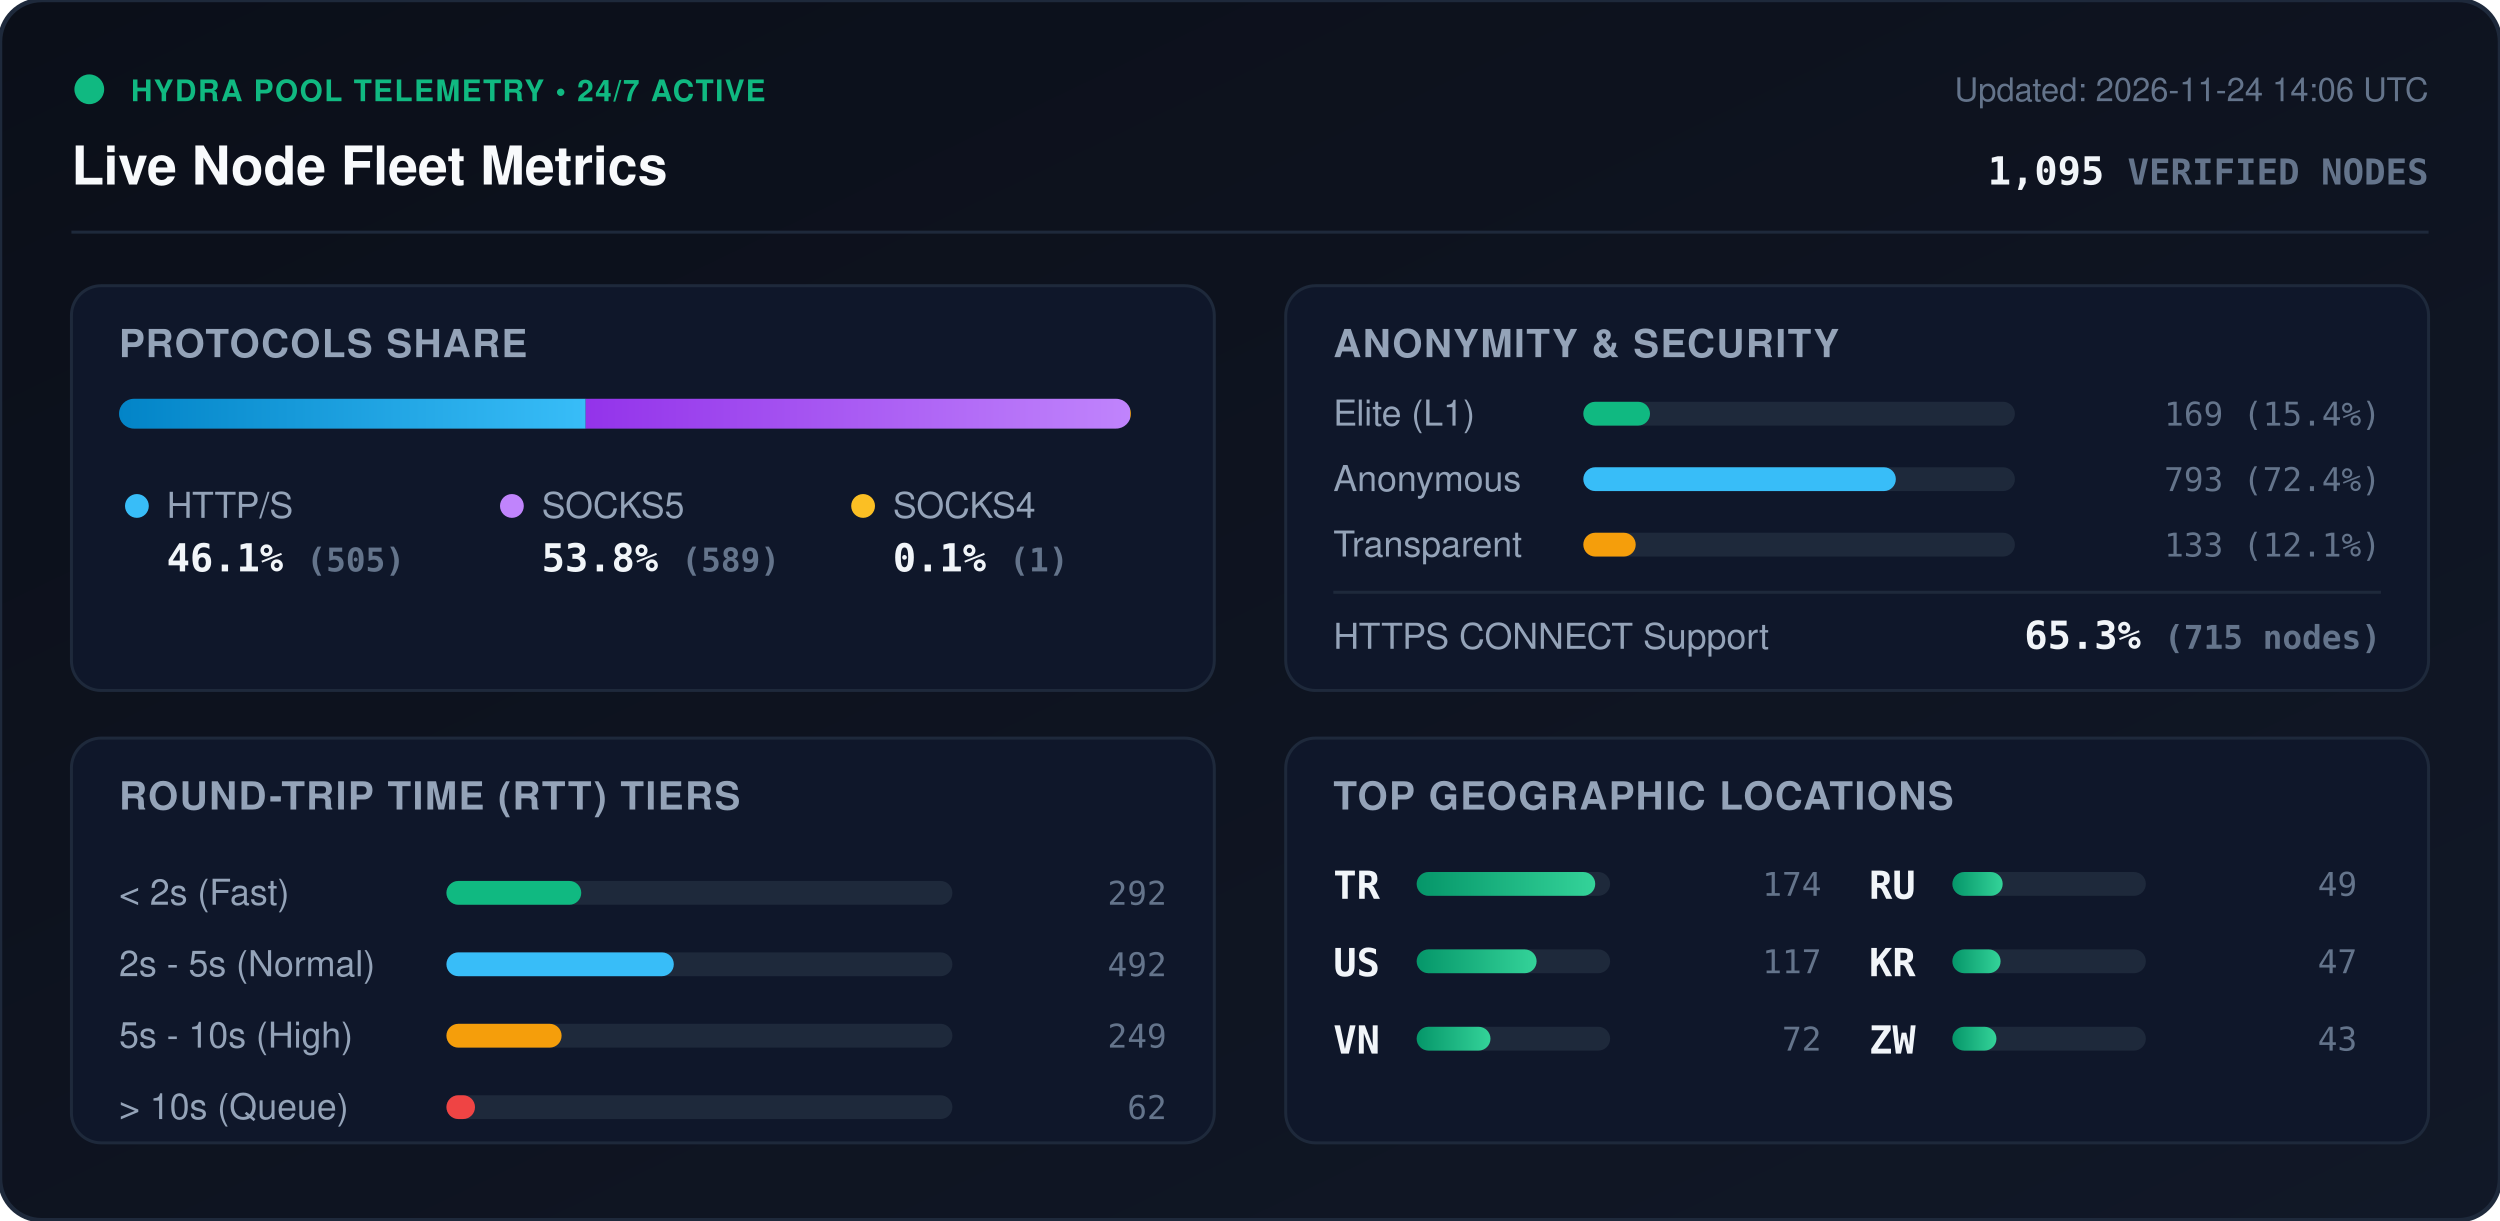
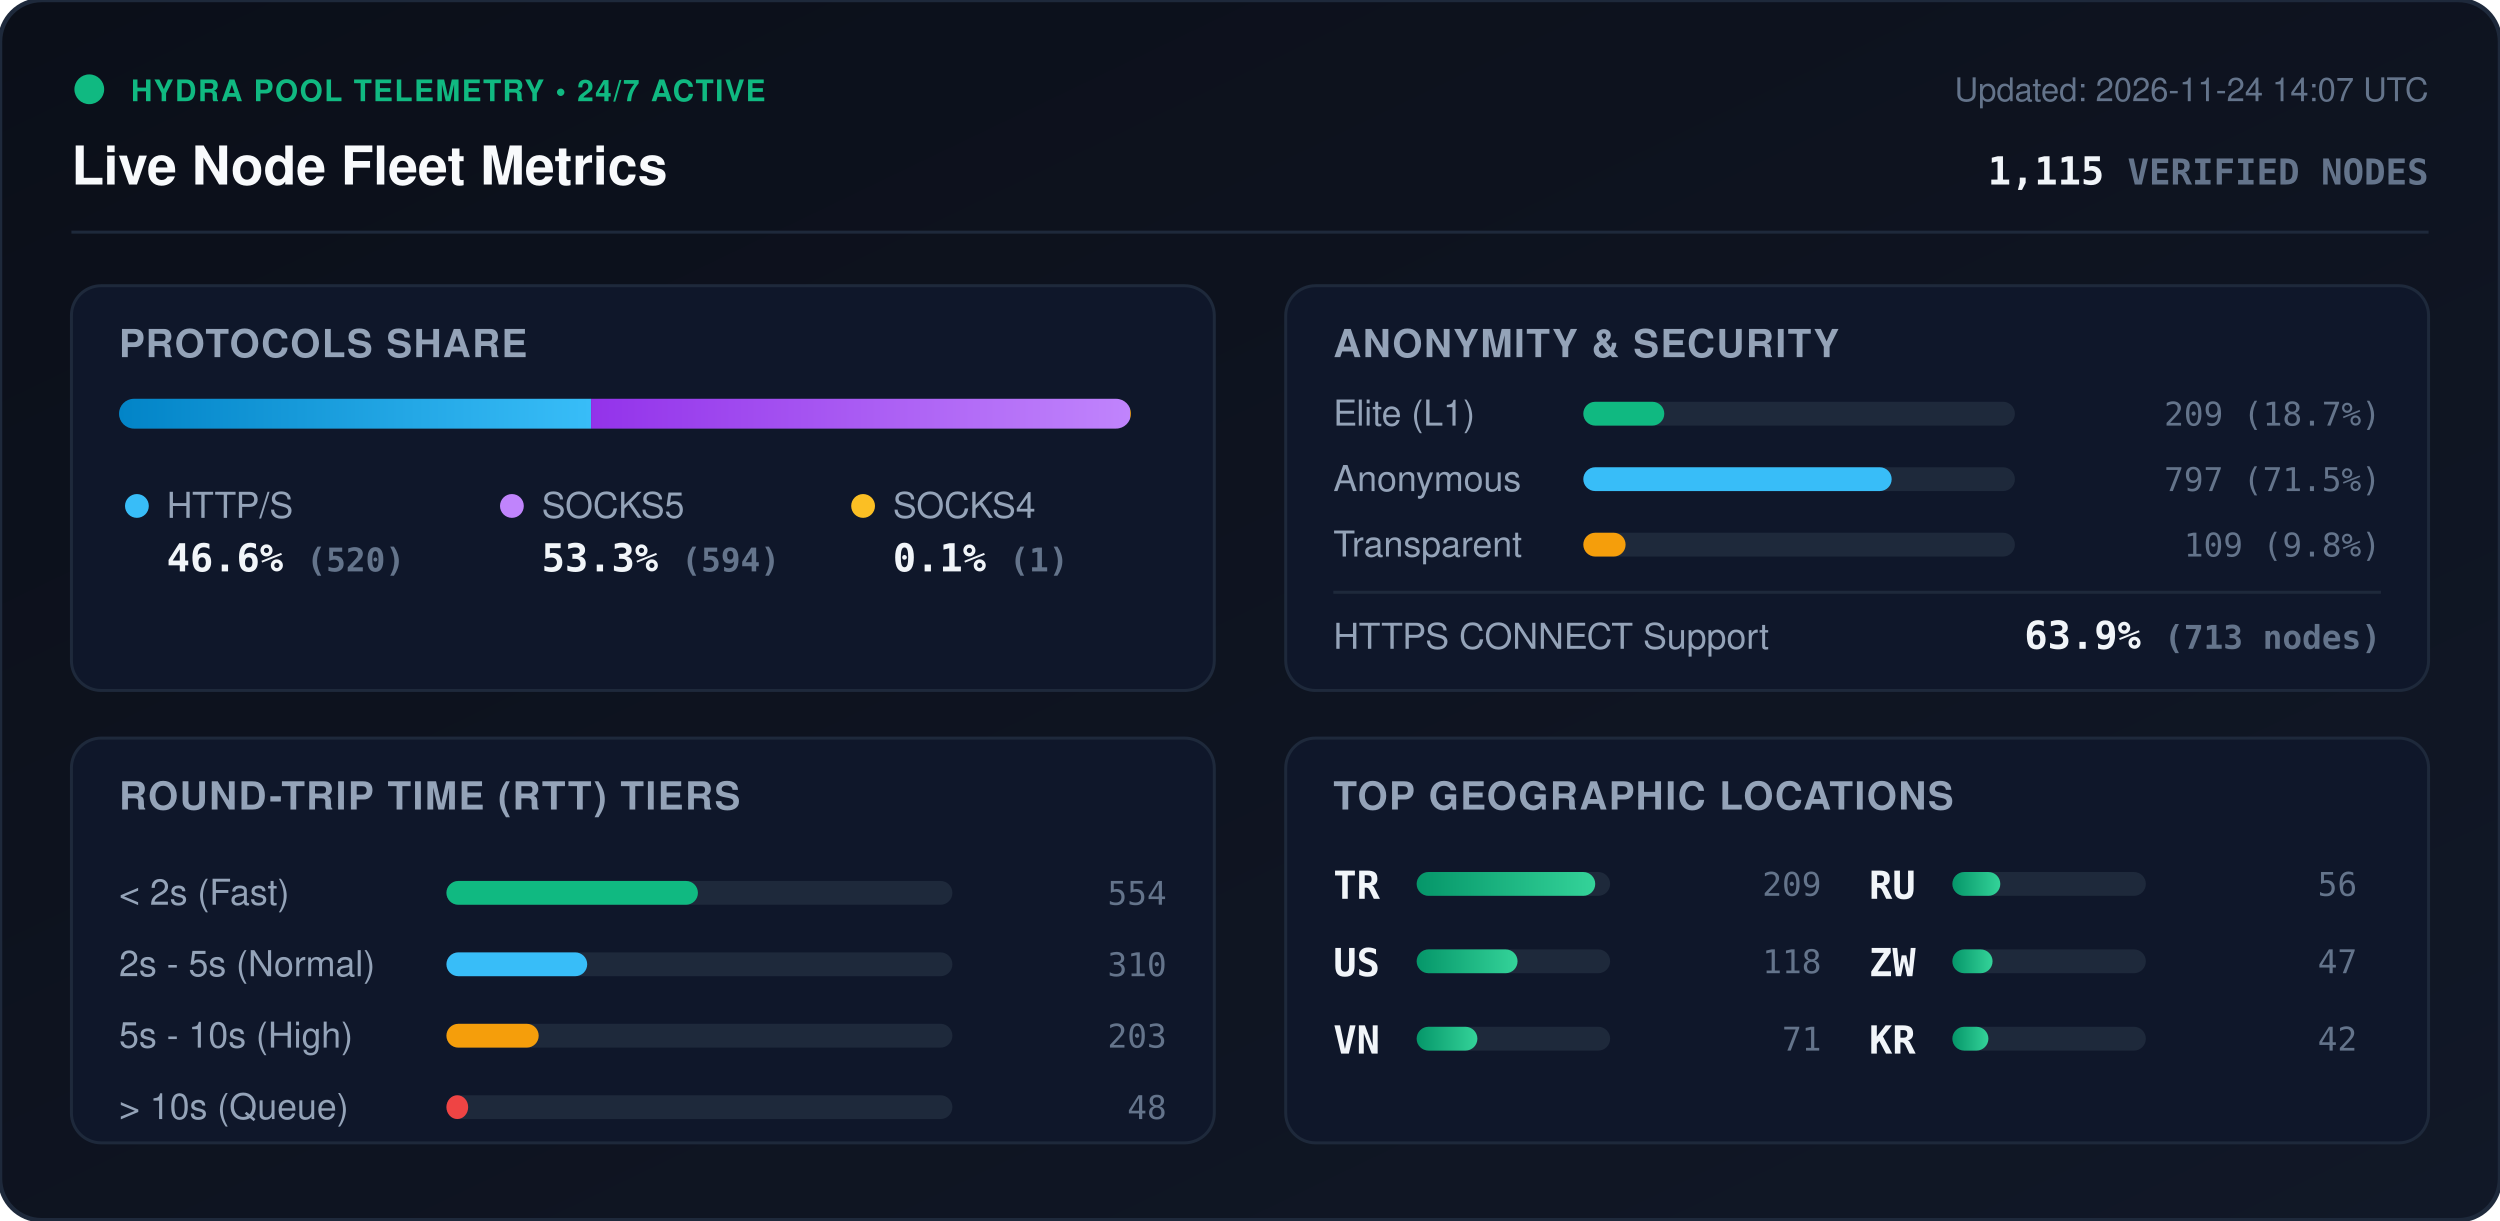
<svg xmlns="http://www.w3.org/2000/svg" viewBox="0 0 840 410" width="840" height="410" style="max-width: 100%; height: auto;">
  <defs>
    <linearGradient id="bg" x1="0%" y1="0%" x2="100%" y2="100%">
      <stop offset="0%" stop-color="#0b0f19" />
      <stop offset="100%" stop-color="#111827" />
    </linearGradient>
    <linearGradient id="bar-http" x1="0%" y1="0%" x2="100%" y2="0%">
      <stop offset="0%" stop-color="#0284c7" />
      <stop offset="100%" stop-color="#38bdf8" />
    </linearGradient>
    <linearGradient id="bar-socks5" x1="0%" y1="0%" x2="100%" y2="0%">
      <stop offset="0%" stop-color="#9333ea" />
      <stop offset="100%" stop-color="#c084fc" />
    </linearGradient>
    <linearGradient id="bar-socks4" x1="0%" y1="0%" x2="100%" y2="0%">
      <stop offset="0%" stop-color="#d97706" />
      <stop offset="100%" stop-color="#fbbf24" />
    </linearGradient>
    <linearGradient id="bar-green" x1="0%" y1="0%" x2="100%" y2="0%">
      <stop offset="0%" stop-color="#059669" />
      <stop offset="100%" stop-color="#34d399" />
    </linearGradient>
    <clipPath id="prog-track-clip">
      <rect width="340.0" height="10" rx="5" />
    </clipPath>
    <style>
      .title { font: 700 18px -apple-system, BlinkMacSystemFont, 'Segoe UI', Helvetica, Arial, sans-serif; fill: #f8fafc; }
      .sub { font: 500 11px -apple-system, BlinkMacSystemFont, 'Segoe UI', Helvetica, Arial, sans-serif; fill: #64748b; }
      .section-hdr { font: 600 13px -apple-system, BlinkMacSystemFont, 'Segoe UI', Helvetica, Arial, sans-serif; fill: #94a3b8; letter-spacing: 0.5px; }
      .metric-val { font: 700 13px -apple-system, BlinkMacSystemFont, 'Segoe UI', Helvetica, Arial, sans-serif; fill: #f1f5f9; }
      .metric-lbl { font: 500 12px -apple-system, BlinkMacSystemFont, 'Segoe UI', Helvetica, Arial, sans-serif; fill: #94a3b8; }
      .badge-txt { font: 700 10px -apple-system, BlinkMacSystemFont, 'Segoe UI', Helvetica, Arial, sans-serif; fill: #10b981; letter-spacing: 0.5px; }
      .mono { font-family: ui-monospace, SFMono-Regular, Menlo, Monaco, Consolas, monospace; }
      .pulse { animation: beacon 2s infinite ease-in-out; }
      @keyframes beacon { 0%, 100% { opacity: 1; } 50% { opacity: 0.35; } }
    </style>
  </defs>
  <rect width="840" height="410" rx="14" fill="url(#bg)" stroke="#1e293b" stroke-width="1.5" />
  <g transform="translate(24, 24)">
    <circle cx="6" cy="6" r="5" fill="#10b981" class="pulse" />
    <text x="20" y="10" class="badge-txt">HYDRA POOL TELEMETRY • 24/7 ACTIVE</text>
    <text x="0" y="38" class="title">Live Node Fleet Metrics</text>
-     <text x="792" y="10" text-anchor="end" class="sub">Updated: 2026-11-24 14:06 UTC</text>
-     <text x="792" y="38" text-anchor="end" class="metric-val mono" fill="#38bdf8">1,095 <tspan font-size="12" fill="#64748b">VERIFIED NODES</tspan>
+     <text x="792" y="10" text-anchor="end" class="sub">Updated: 2026-11-24 14:07 UTC</text>
+     <text x="792" y="38" text-anchor="end" class="metric-val mono" fill="#38bdf8">1,115 <tspan font-size="12" fill="#64748b">VERIFIED NODES</tspan>
    </text>
  </g>
  <line x1="24" y1="78" x2="816" y2="78" stroke="#1e293b" stroke-width="1" />
  <g transform="translate(24, 96)">
    <rect width="384" height="136" rx="10" fill="#0f172a" stroke="#1e293b" />
    <text x="16" y="24" class="section-hdr">PROTOCOLS SHARE</text>
    <g transform="translate(16, 38)">
      <rect width="340.0" height="10" rx="5" fill="#1e293b" />
      <g clip-path="url(#prog-track-clip)">
-         <rect x="0" width="156.8" height="10" fill="url(#bar-http)" />
-         <rect x="156.8" width="182.9" height="10" fill="url(#bar-socks5)" />
+         <rect x="0" width="158.6" height="10" fill="url(#bar-http)" />
+         <rect x="158.6" width="181.1" height="10" fill="url(#bar-socks5)" />
        <rect x="339.7" width="0.3" height="10" fill="url(#bar-socks4)" />
      </g>
    </g>
    <g transform="translate(16, 68)">
      <circle cx="6" cy="6" r="4" fill="#38bdf8" />
      <text x="16" y="10" class="metric-lbl">HTTP/S</text>
-       <text x="16" y="28" class="metric-val mono">46.1% <tspan font-size="11" fill="#64748b">(505)</tspan>
+       <text x="16" y="28" class="metric-val mono">46.6% <tspan font-size="11" fill="#64748b">(520)</tspan>
      </text>
      <circle cx="132" cy="6" r="4" fill="#c084fc" />
      <text x="142" y="10" class="metric-lbl">SOCKS5</text>
-       <text x="142" y="28" class="metric-val mono">53.8% <tspan font-size="11" fill="#64748b">(589)</tspan>
+       <text x="142" y="28" class="metric-val mono">53.3% <tspan font-size="11" fill="#64748b">(594)</tspan>
      </text>
      <circle cx="250" cy="6" r="4" fill="#fbbf24" />
      <text x="260" y="10" class="metric-lbl">SOCKS4</text>
      <text x="260" y="28" class="metric-val mono">0.1% <tspan font-size="11" fill="#64748b">(1)</tspan>
      </text>
    </g>
  </g>
  <g transform="translate(432, 96)">
    <rect width="384" height="136" rx="10" fill="#0f172a" stroke="#1e293b" />
    <text x="16" y="24" class="section-hdr">ANONYMITY &amp; SECURITY</text>
    <text x="16" y="47" class="metric-lbl">Elite (L1)</text>
    <rect x="100" y="39" width="145.0" height="8" rx="4" fill="#1e293b" />
-     <rect x="100" y="39" width="22.4" height="8" rx="4" fill="#10b981" />
-     <text x="368" y="47" text-anchor="end" class="mono sub" fill="#e2e8f0">169 (15.4%)</text>
+     <rect x="100" y="39" width="27.2" height="8" rx="4" fill="#10b981" />
+     <text x="368" y="47" text-anchor="end" class="mono sub" fill="#e2e8f0">209 (18.7%)</text>
    <text x="16" y="69" class="metric-lbl">Anonymous</text>
    <rect x="100" y="61" width="145.0" height="8" rx="4" fill="#1e293b" />
-     <rect x="100" y="61" width="105.0" height="8" rx="4" fill="#38bdf8" />
-     <text x="368" y="69" text-anchor="end" class="mono sub" fill="#e2e8f0">793 (72.4%)</text>
+     <rect x="100" y="61" width="103.6" height="8" rx="4" fill="#38bdf8" />
+     <text x="368" y="69" text-anchor="end" class="mono sub" fill="#e2e8f0">797 (71.5%)</text>
    <text x="16" y="91" class="metric-lbl">Transparent</text>
    <rect x="100" y="83" width="145.0" height="8" rx="4" fill="#1e293b" />
-     <rect x="100" y="83" width="17.6" height="8" rx="4" fill="#f59e0b" />
-     <text x="368" y="91" text-anchor="end" class="mono sub" fill="#e2e8f0">133 (12.1%)</text>
+     <rect x="100" y="83" width="14.2" height="8" rx="4" fill="#f59e0b" />
+     <text x="368" y="91" text-anchor="end" class="mono sub" fill="#e2e8f0">109 (9.8%)</text>
    <line x1="16" y1="103" x2="368" y2="103" stroke="#1e293b" stroke-width="1" />
    <text x="16" y="122" class="metric-lbl">HTTPS CONNECT Support</text>
-     <text x="368" y="122" text-anchor="end" class="metric-val mono" fill="#34d399">65.3% <tspan font-size="11" fill="#64748b">(715 nodes)</tspan>
+     <text x="368" y="122" text-anchor="end" class="metric-val mono" fill="#34d399">63.9% <tspan font-size="11" fill="#64748b">(713 nodes)</tspan>
    </text>
  </g>
  <g transform="translate(24, 248)">
    <rect width="384" height="136" rx="10" fill="#0f172a" stroke="#1e293b" />
    <text x="16" y="24" class="section-hdr">ROUND-TRIP TIME (RTT) TIERS</text>
    <g transform="translate(16, 42)">
      <text x="0" y="14" class="metric-lbl">&lt; 2s (Fast)</text>
      <rect x="110" y="6" width="170" height="8" rx="4" fill="#1e293b" />
-       <rect x="110" y="6" width="45.3" height="8" rx="4" fill="#10b981" />
-       <text x="352" y="14" text-anchor="end" class="mono sub">292</text>
+       <rect x="110" y="6" width="84.5" height="8" rx="4" fill="#10b981" />
+       <text x="352" y="14" text-anchor="end" class="mono sub">554</text>
      <text x="0" y="38" class="metric-lbl">2s - 5s (Normal)</text>
      <rect x="110" y="30" width="170" height="8" rx="4" fill="#1e293b" />
-       <rect x="110" y="30" width="76.4" height="8" rx="4" fill="#38bdf8" />
-       <text x="352" y="38" text-anchor="end" class="mono sub">492</text>
+       <rect x="110" y="30" width="47.3" height="8" rx="4" fill="#38bdf8" />
+       <text x="352" y="38" text-anchor="end" class="mono sub">310</text>
      <text x="0" y="62" class="metric-lbl">5s - 10s (High)</text>
      <rect x="110" y="54" width="170" height="8" rx="4" fill="#1e293b" />
-       <rect x="110" y="54" width="38.7" height="8" rx="4" fill="#f59e0b" />
-       <text x="352" y="62" text-anchor="end" class="mono sub">249</text>
+       <rect x="110" y="54" width="31.0" height="8" rx="4" fill="#f59e0b" />
+       <text x="352" y="62" text-anchor="end" class="mono sub">203</text>
      <text x="0" y="86" class="metric-lbl">&gt; 10s (Queue)</text>
      <rect x="110" y="78" width="170" height="8" rx="4" fill="#1e293b" />
-       <rect x="110" y="78" width="9.6" height="8" rx="4" fill="#ef4444" />
-       <text x="352" y="86" text-anchor="end" class="mono sub">62</text>
+       <rect x="110" y="78" width="7.3" height="8" rx="4" fill="#ef4444" />
+       <text x="352" y="86" text-anchor="end" class="mono sub">48</text>
    </g>
  </g>
  <g transform="translate(432, 248)">
    <rect width="384" height="136" rx="10" fill="#0f172a" stroke="#1e293b" />
    <text x="16" y="24" class="section-hdr">TOP GEOGRAPHIC LOCATIONS</text>
    <g transform="translate(16, 42)">
      <g transform="translate(0, 0)">
        <text x="0" y="12" class="mono metric-val" font-size="12">TR</text>
        <rect x="28" y="3" width="65" height="8" rx="4" fill="#1e293b" />
        <rect x="28" y="3" width="60.0" height="8" rx="4" fill="url(#bar-green)" />
-         <text x="164" y="11" text-anchor="end" class="mono sub">174</text>
+         <text x="164" y="11" text-anchor="end" class="mono sub">209</text>
      </g>
      <g transform="translate(0, 26)">
        <text x="0" y="12" class="mono metric-val" font-size="12">US</text>
        <rect x="28" y="3" width="65" height="8" rx="4" fill="#1e293b" />
-         <rect x="28" y="3" width="40.3" height="8" rx="4" fill="url(#bar-green)" />
-         <text x="164" y="11" text-anchor="end" class="mono sub">117</text>
+         <rect x="28" y="3" width="33.9" height="8" rx="4" fill="url(#bar-green)" />
+         <text x="164" y="11" text-anchor="end" class="mono sub">118</text>
      </g>
      <g transform="translate(0, 52)">
        <text x="0" y="12" class="mono metric-val" font-size="12">VN</text>
        <rect x="28" y="3" width="65" height="8" rx="4" fill="#1e293b" />
-         <rect x="28" y="3" width="24.8" height="8" rx="4" fill="url(#bar-green)" />
-         <text x="164" y="11" text-anchor="end" class="mono sub">72</text>
+         <rect x="28" y="3" width="20.4" height="8" rx="4" fill="url(#bar-green)" />
+         <text x="164" y="11" text-anchor="end" class="mono sub">71</text>
      </g>
      <g transform="translate(180, 0)">
        <text x="0" y="12" class="mono metric-val" font-size="12">RU</text>
        <rect x="28" y="3" width="65" height="8" rx="4" fill="#1e293b" />
-         <rect x="28" y="3" width="16.9" height="8" rx="4" fill="url(#bar-green)" />
-         <text x="164" y="11" text-anchor="end" class="mono sub">49</text>
+         <rect x="28" y="3" width="16.1" height="8" rx="4" fill="url(#bar-green)" />
+         <text x="164" y="11" text-anchor="end" class="mono sub">56</text>
      </g>
      <g transform="translate(180, 26)">
-         <text x="0" y="12" class="mono metric-val" font-size="12">KR</text>
+         <text x="0" y="12" class="mono metric-val" font-size="12">ZW</text>
        <rect x="28" y="3" width="65" height="8" rx="4" fill="#1e293b" />
-         <rect x="28" y="3" width="16.2" height="8" rx="4" fill="url(#bar-green)" />
+         <rect x="28" y="3" width="13.5" height="8" rx="4" fill="url(#bar-green)" />
        <text x="164" y="11" text-anchor="end" class="mono sub">47</text>
      </g>
      <g transform="translate(180, 52)">
-         <text x="0" y="12" class="mono metric-val" font-size="12">ZW</text>
+         <text x="0" y="12" class="mono metric-val" font-size="12">KR</text>
        <rect x="28" y="3" width="65" height="8" rx="4" fill="#1e293b" />
-         <rect x="28" y="3" width="14.8" height="8" rx="4" fill="url(#bar-green)" />
-         <text x="164" y="11" text-anchor="end" class="mono sub">43</text>
+         <rect x="28" y="3" width="12.1" height="8" rx="4" fill="url(#bar-green)" />
+         <text x="164" y="11" text-anchor="end" class="mono sub">42</text>
      </g>
    </g>
  </g>
</svg>
